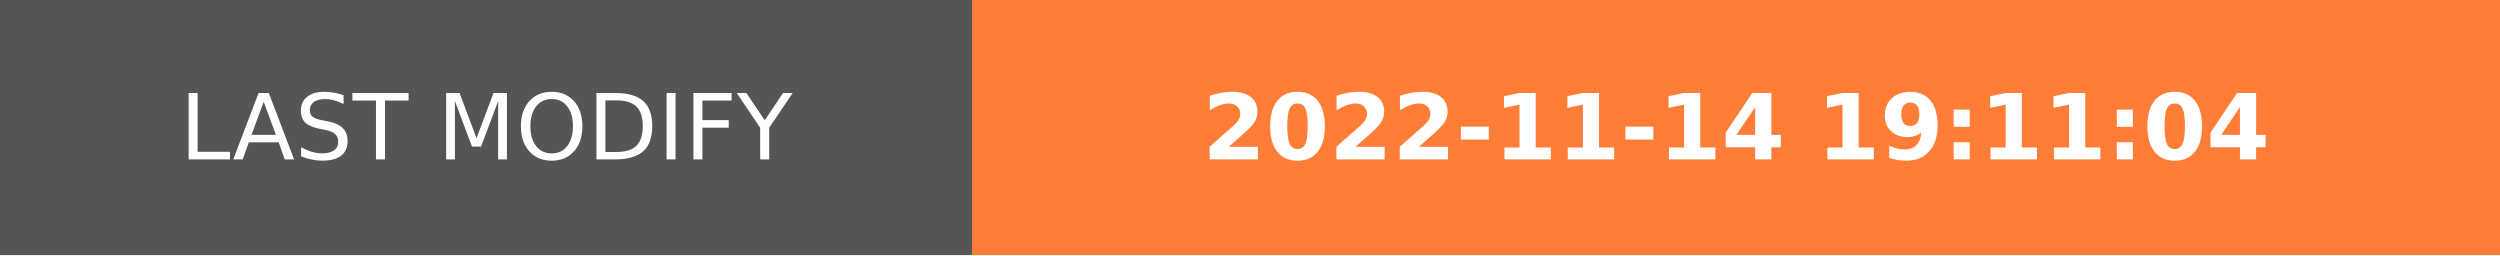
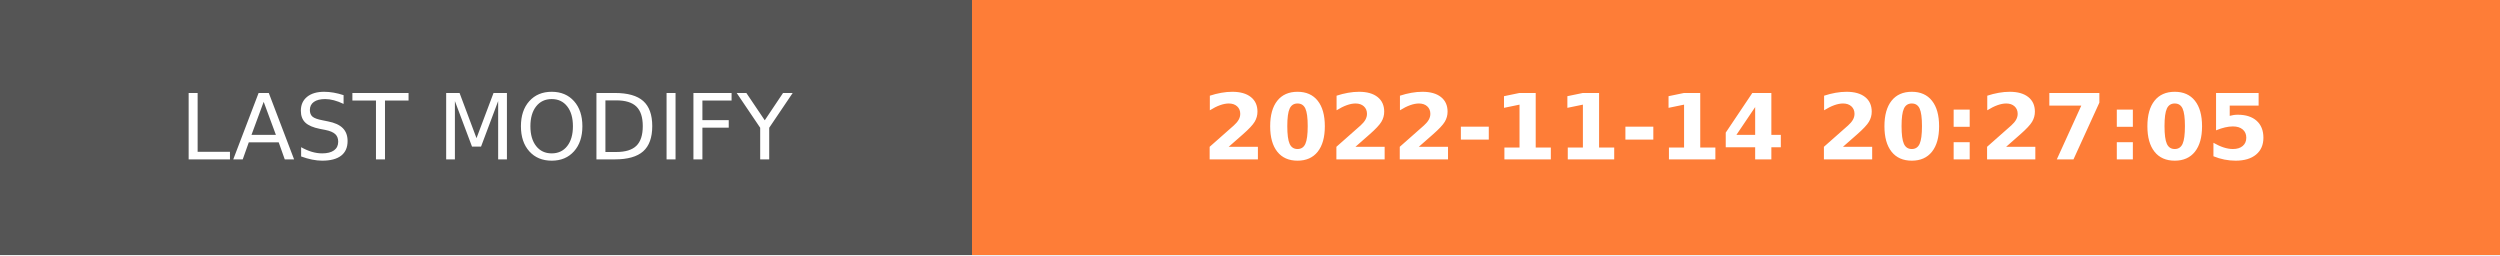
- <svg xmlns="http://www.w3.org/2000/svg" width="274.5" height="28" role="img" aria-label="LAST MODIFY: 2022-11-14 19:11:04">
+ <svg xmlns="http://www.w3.org/2000/svg" width="274.5" height="28" role="img" aria-label="LAST MODIFY: 2022-11-14 20:27:05">
  <g shape-rendering="crispEdges">
    <rect width="106.75" height="28" fill="#555" />
    <rect x="106.75" width="167.75" height="28" fill="#fe7d37" />
  </g>
  <g fill="#fff" text-anchor="middle" font-family="Verdana,Geneva,DejaVu Sans,sans-serif" text-rendering="geometricPrecision" font-size="100">
    <text transform="scale(.1)" x="533.75" y="175" textLength="827.5" fill="#fff">LAST MODIFY</text>
-     <text transform="scale(.1)" x="1906.25" y="175" textLength="1437.5" fill="#fff" font-weight="bold">2022-11-14 19:11:04</text>
+     <text transform="scale(.1)" x="1906.25" y="175" textLength="1437.5" fill="#fff" font-weight="bold">2022-11-14 20:27:05</text>
  </g>
</svg>
